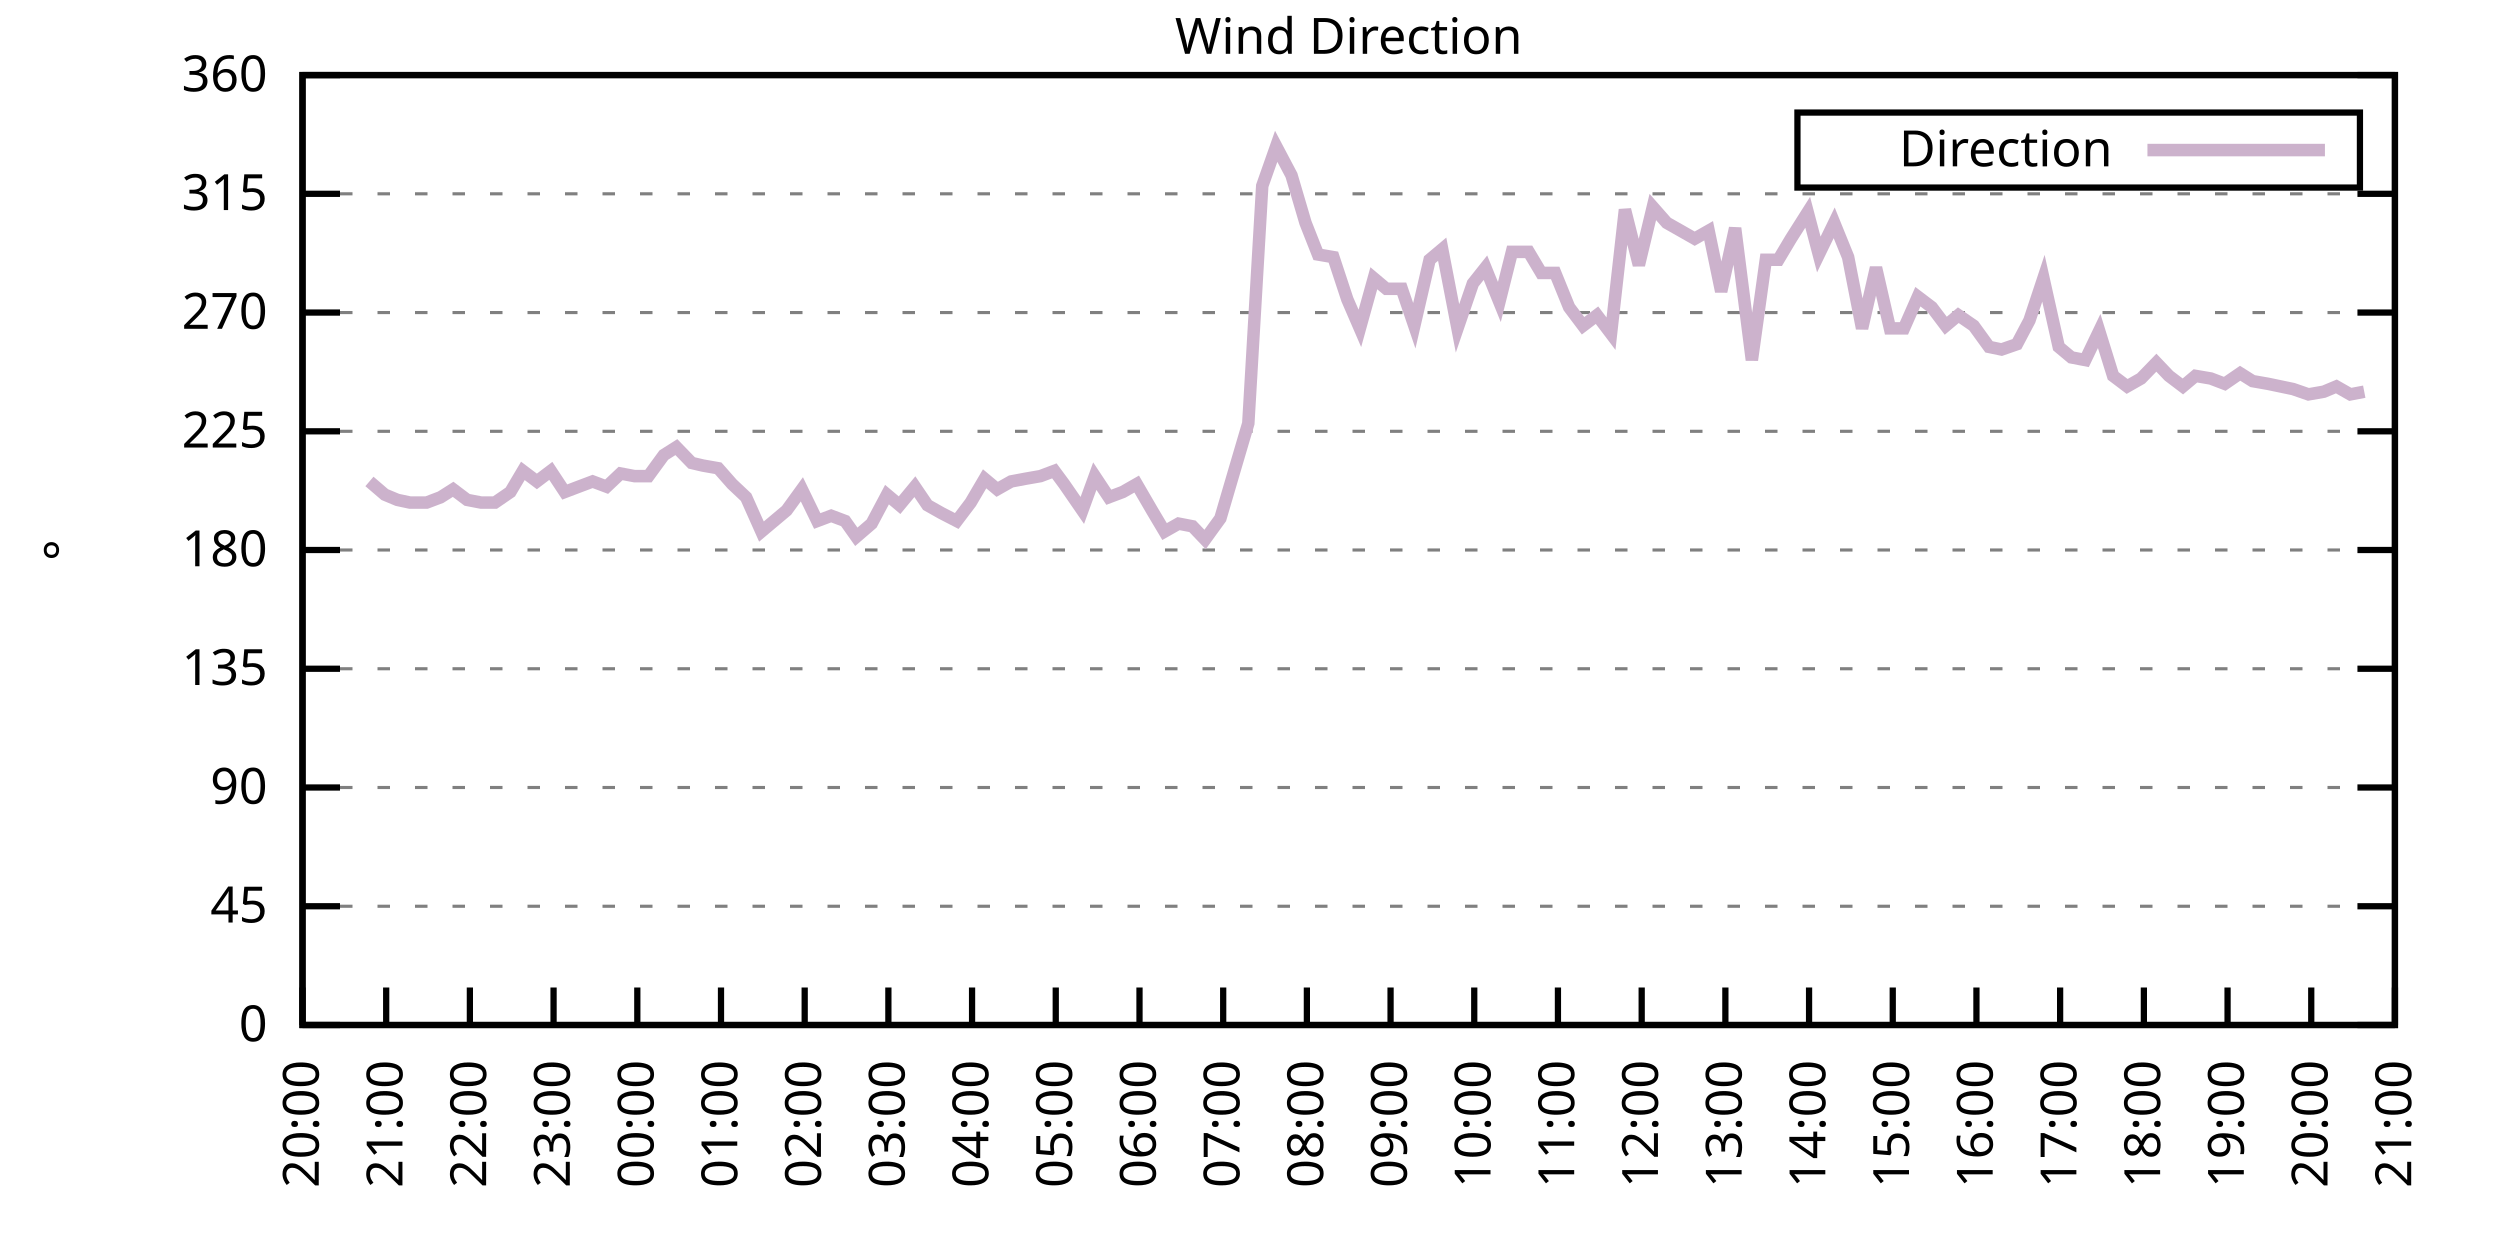
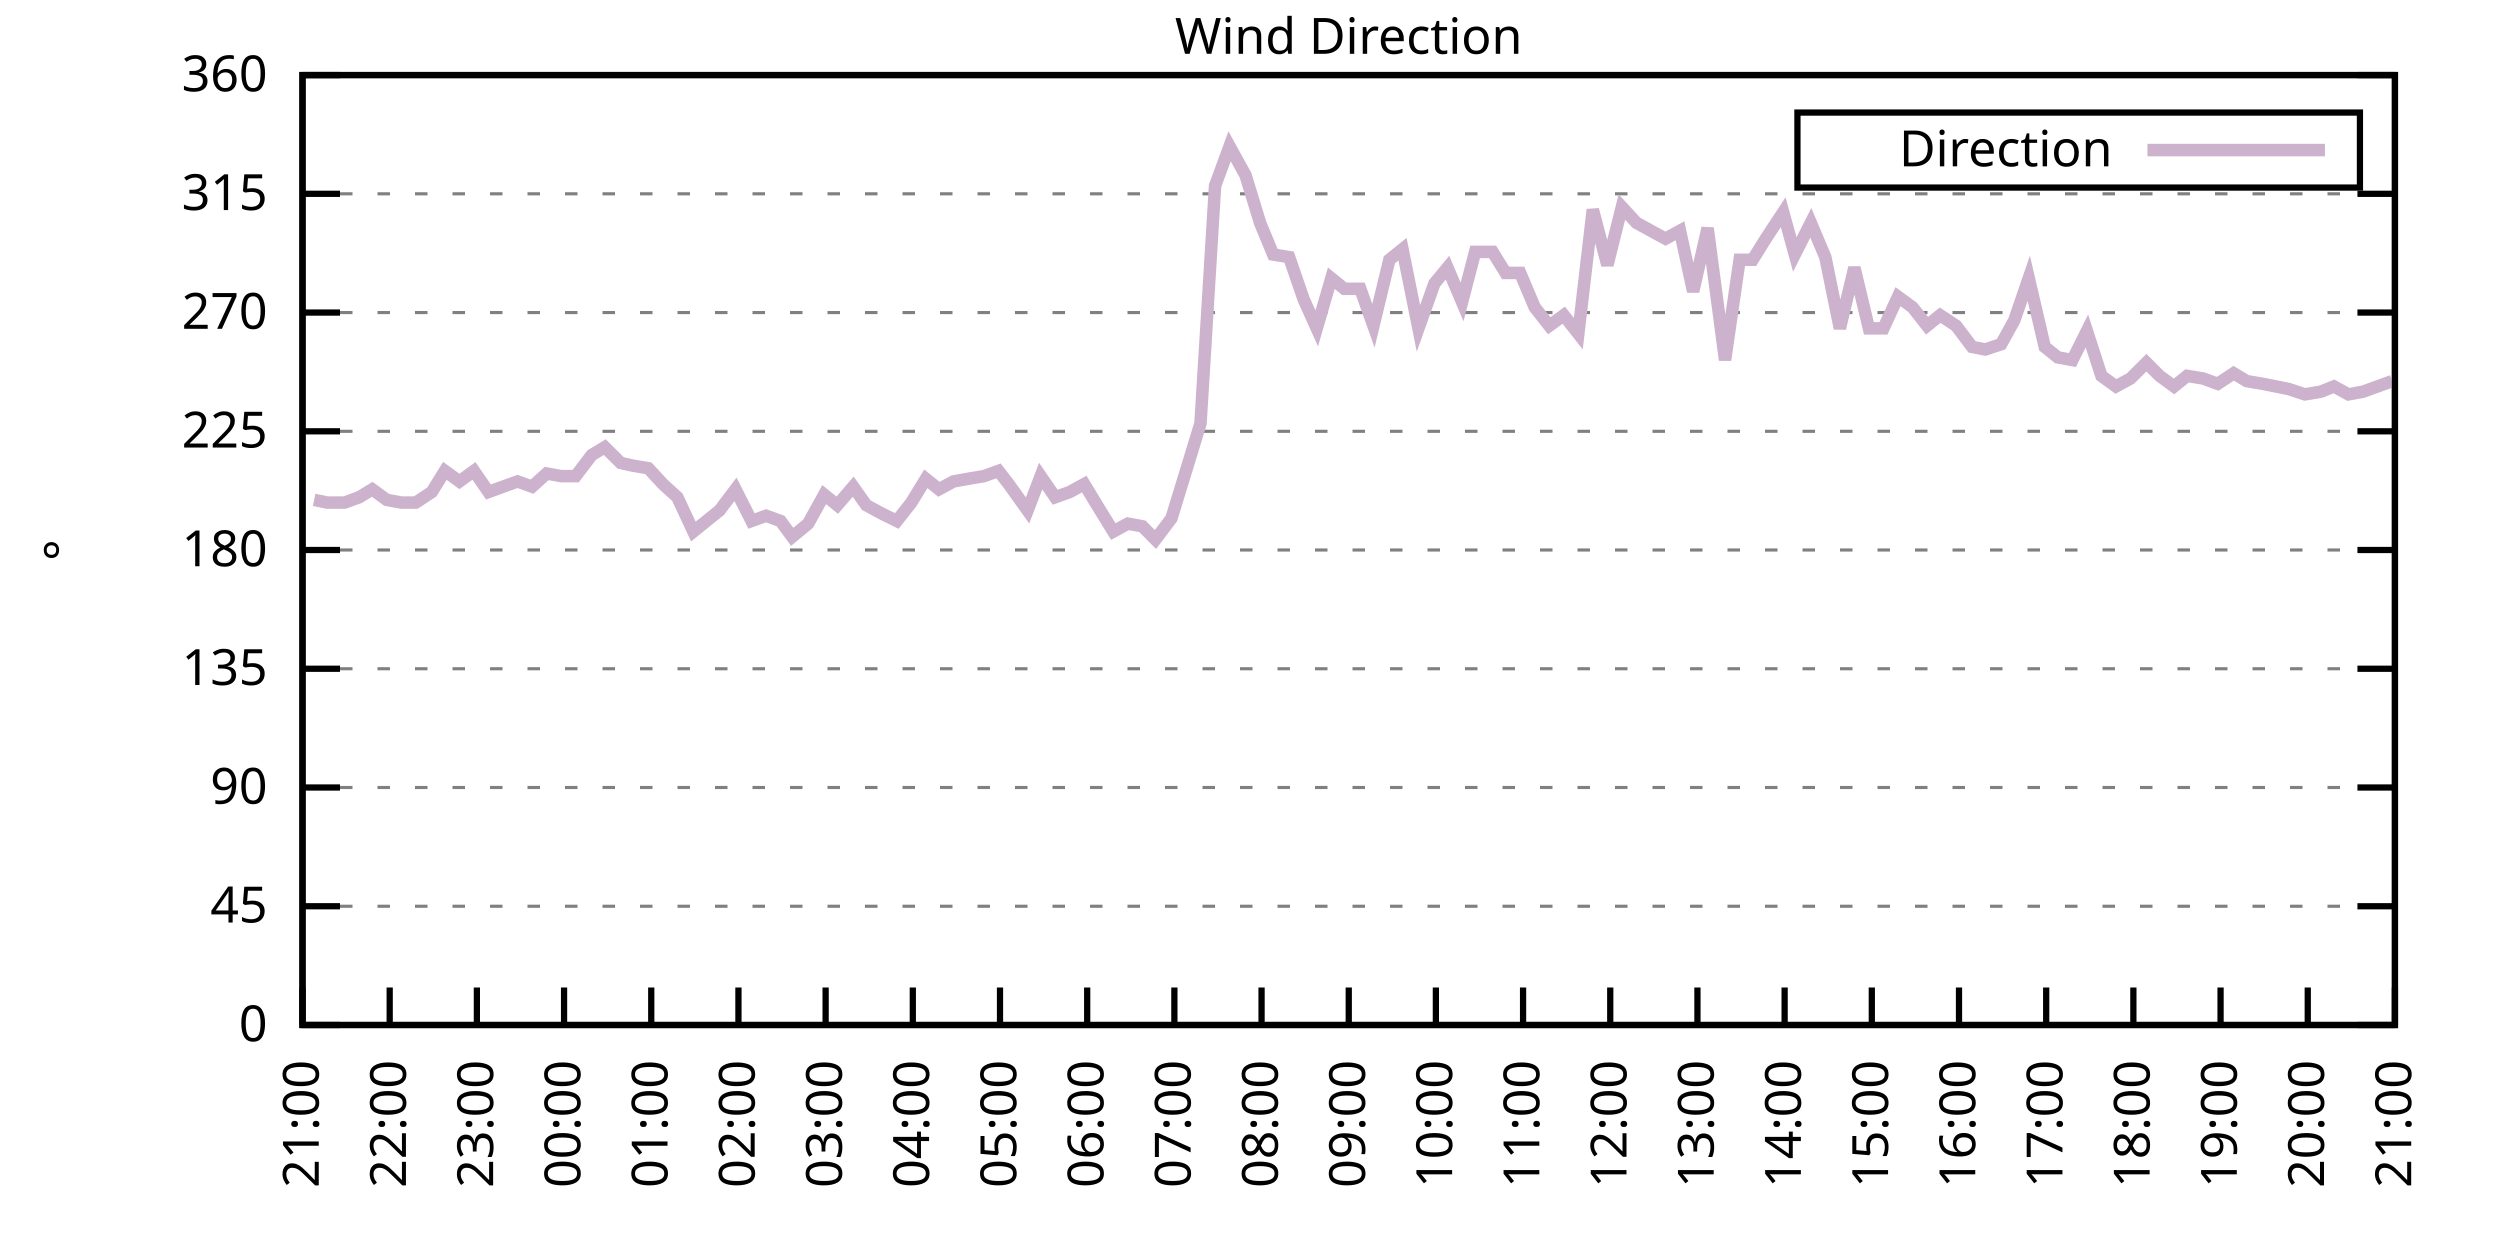
<svg xmlns="http://www.w3.org/2000/svg" xmlns:xlink="http://www.w3.org/1999/xlink" width="400" height="200" viewBox="0 0 400 200">
  <g id="gnuplot_canvas">
    <rect x="0" y="0" width="400" height="200" fill="none" />
    <defs>
      <circle id="gpDot" r="0.5" stroke-width="0.5" stroke="currentColor" />
      <path id="gpPt0" stroke-width="0.333" stroke="currentColor" d="M-1,0 h2 M0,-1 v2" />
      <path id="gpPt1" stroke-width="0.333" stroke="currentColor" d="M-1,-1 L1,1 M1,-1 L-1,1" />
      <path id="gpPt2" stroke-width="0.333" stroke="currentColor" d="M-1,0 L1,0 M0,-1 L0,1 M-1,-1 L1,1 M-1,1 L1,-1" />
      <rect id="gpPt3" stroke-width="0.333" stroke="currentColor" x="-1" y="-1" width="2" height="2" />
      <rect id="gpPt4" stroke-width="0.333" stroke="currentColor" fill="currentColor" x="-1" y="-1" width="2" height="2" />
      <circle id="gpPt5" stroke-width="0.333" stroke="currentColor" cx="0" cy="0" r="1" />
      <use xlink:href="#gpPt5" id="gpPt6" fill="currentColor" stroke="none" />
      <path id="gpPt7" stroke-width="0.333" stroke="currentColor" d="M0,-1.33 L-1.33,0.67 L1.33,0.67 z" />
      <use xlink:href="#gpPt7" id="gpPt8" fill="currentColor" stroke="none" />
      <use xlink:href="#gpPt7" id="gpPt9" stroke="currentColor" transform="rotate(180)" />
      <use xlink:href="#gpPt9" id="gpPt10" fill="currentColor" stroke="none" />
      <use xlink:href="#gpPt3" id="gpPt11" stroke="currentColor" transform="rotate(45)" />
      <use xlink:href="#gpPt11" id="gpPt12" fill="currentColor" stroke="none" />
      <path id="gpPt13" stroke-width="0.333" stroke="currentColor" d="M0,1.330 L1.265,0.411 L0.782,-1.067 L-0.782,-1.076 L-1.265,0.411 z" />
      <use xlink:href="#gpPt13" id="gpPt14" fill="currentColor" stroke="none" />
      <filter id="textbox" filterUnits="objectBoundingBox" x="0" y="0" height="1" width="1">
        <feFlood flood-color="white" flood-opacity="1" result="bgnd" />
        <feComposite in="SourceGraphic" in2="bgnd" operator="atop" />
      </filter>
      <filter id="greybox" filterUnits="objectBoundingBox" x="0" y="0" height="1" width="1">
        <feFlood flood-color="lightgrey" flood-opacity="1" result="grey" />
        <feComposite in="SourceGraphic" in2="grey" operator="atop" />
      </filter>
    </defs>
    <g fill="none" color="white" stroke="currentColor" stroke-width="1.00" stroke-linecap="butt" stroke-linejoin="miter">
</g>
    <g fill="none" color="black" stroke="currentColor" stroke-width="1.00" stroke-linecap="butt" stroke-linejoin="miter">
      <g stroke="none" shape-rendering="crispEdges">
        <polygon fill="rgb(255, 255, 255)" points="48.40,164.00 383.18,164.00 383.18,12.02 48.40,12.02 " />
      </g>
    </g>
    <g fill="none" color="black" stroke="currentColor" stroke-width="1.00" stroke-linecap="butt" stroke-linejoin="miter">
</g>
    <g fill="none" color="black" stroke="black" stroke-width="0.50" stroke-linecap="butt" stroke-linejoin="miter">
</g>
    <g fill="none" color="gray" stroke="currentColor" stroke-width="0.50" stroke-linecap="butt" stroke-linejoin="miter">
      <path stroke="gray" stroke-dasharray="2,4" class="gridline" d="M48.40,164.00 L383.19,164.00  " />
    </g>
    <g fill="none" color="gray" stroke="gray" stroke-width="1.00" stroke-linecap="butt" stroke-linejoin="miter">
</g>
    <g fill="none" color="black" stroke="currentColor" stroke-width="1.00" stroke-linecap="butt" stroke-linejoin="miter">
      <path stroke="black" d="M48.40,164.00 L54.40,164.00 M383.19,164.00 L377.19,164.00  " />
      <g transform="translate(42.80,166.60)" stroke="none" fill="black" font-family="Sans" font-size="8.00" text-anchor="end">
        <text>
          <tspan font-family="Sans"> 0</tspan>
        </text>
      </g>
    </g>
    <g fill="none" color="black" stroke="currentColor" stroke-width="1.00" stroke-linecap="butt" stroke-linejoin="miter">
</g>
    <g fill="none" color="black" stroke="black" stroke-width="0.50" stroke-linecap="butt" stroke-linejoin="miter">
</g>
    <g fill="none" color="gray" stroke="currentColor" stroke-width="0.50" stroke-linecap="butt" stroke-linejoin="miter">
      <path stroke="gray" stroke-dasharray="2,4" class="gridline" d="M48.40,145.00 L383.19,145.00  " />
    </g>
    <g fill="none" color="gray" stroke="gray" stroke-width="1.00" stroke-linecap="butt" stroke-linejoin="miter">
</g>
    <g fill="none" color="black" stroke="currentColor" stroke-width="1.00" stroke-linecap="butt" stroke-linejoin="miter">
      <path stroke="black" d="M48.40,145.00 L54.40,145.00 M383.19,145.00 L377.19,145.00  " />
      <g transform="translate(42.80,147.60)" stroke="none" fill="black" font-family="Sans" font-size="8.00" text-anchor="end">
        <text>
          <tspan font-family="Sans"> 45</tspan>
        </text>
      </g>
    </g>
    <g fill="none" color="black" stroke="currentColor" stroke-width="1.00" stroke-linecap="butt" stroke-linejoin="miter">
</g>
    <g fill="none" color="black" stroke="black" stroke-width="0.50" stroke-linecap="butt" stroke-linejoin="miter">
</g>
    <g fill="none" color="gray" stroke="currentColor" stroke-width="0.50" stroke-linecap="butt" stroke-linejoin="miter">
      <path stroke="gray" stroke-dasharray="2,4" class="gridline" d="M48.40,126.00 L383.19,126.00  " />
    </g>
    <g fill="none" color="gray" stroke="gray" stroke-width="1.00" stroke-linecap="butt" stroke-linejoin="miter">
</g>
    <g fill="none" color="black" stroke="currentColor" stroke-width="1.00" stroke-linecap="butt" stroke-linejoin="miter">
      <path stroke="black" d="M48.40,126.00 L54.40,126.00 M383.19,126.00 L377.19,126.00  " />
      <g transform="translate(42.80,128.60)" stroke="none" fill="black" font-family="Sans" font-size="8.00" text-anchor="end">
        <text>
          <tspan font-family="Sans"> 90</tspan>
        </text>
      </g>
    </g>
    <g fill="none" color="black" stroke="currentColor" stroke-width="1.00" stroke-linecap="butt" stroke-linejoin="miter">
</g>
    <g fill="none" color="black" stroke="black" stroke-width="0.50" stroke-linecap="butt" stroke-linejoin="miter">
</g>
    <g fill="none" color="gray" stroke="currentColor" stroke-width="0.50" stroke-linecap="butt" stroke-linejoin="miter">
      <path stroke="gray" stroke-dasharray="2,4" class="gridline" d="M48.40,107.00 L383.19,107.00  " />
    </g>
    <g fill="none" color="gray" stroke="gray" stroke-width="1.00" stroke-linecap="butt" stroke-linejoin="miter">
</g>
    <g fill="none" color="black" stroke="currentColor" stroke-width="1.00" stroke-linecap="butt" stroke-linejoin="miter">
      <path stroke="black" d="M48.40,107.00 L54.40,107.00 M383.19,107.00 L377.19,107.00  " />
      <g transform="translate(42.80,109.60)" stroke="none" fill="black" font-family="Sans" font-size="8.00" text-anchor="end">
        <text>
          <tspan font-family="Sans"> 135</tspan>
        </text>
      </g>
    </g>
    <g fill="none" color="black" stroke="currentColor" stroke-width="1.00" stroke-linecap="butt" stroke-linejoin="miter">
</g>
    <g fill="none" color="black" stroke="black" stroke-width="0.50" stroke-linecap="butt" stroke-linejoin="miter">
</g>
    <g fill="none" color="gray" stroke="currentColor" stroke-width="0.50" stroke-linecap="butt" stroke-linejoin="miter">
      <path stroke="gray" stroke-dasharray="2,4" class="gridline" d="M48.40,88.00 L383.19,88.00  " />
    </g>
    <g fill="none" color="gray" stroke="gray" stroke-width="1.00" stroke-linecap="butt" stroke-linejoin="miter">
</g>
    <g fill="none" color="black" stroke="currentColor" stroke-width="1.00" stroke-linecap="butt" stroke-linejoin="miter">
      <path stroke="black" d="M48.40,88.00 L54.40,88.00 M383.19,88.00 L377.19,88.00  " />
      <g transform="translate(42.80,90.60)" stroke="none" fill="black" font-family="Sans" font-size="8.00" text-anchor="end">
        <text>
          <tspan font-family="Sans"> 180</tspan>
        </text>
      </g>
    </g>
    <g fill="none" color="black" stroke="currentColor" stroke-width="1.00" stroke-linecap="butt" stroke-linejoin="miter">
</g>
    <g fill="none" color="black" stroke="black" stroke-width="0.50" stroke-linecap="butt" stroke-linejoin="miter">
</g>
    <g fill="none" color="gray" stroke="currentColor" stroke-width="0.50" stroke-linecap="butt" stroke-linejoin="miter">
      <path stroke="gray" stroke-dasharray="2,4" class="gridline" d="M48.40,69.01 L383.19,69.01  " />
    </g>
    <g fill="none" color="gray" stroke="gray" stroke-width="1.00" stroke-linecap="butt" stroke-linejoin="miter">
</g>
    <g fill="none" color="black" stroke="currentColor" stroke-width="1.00" stroke-linecap="butt" stroke-linejoin="miter">
      <path stroke="black" d="M48.40,69.01 L54.40,69.01 M383.19,69.01 L377.19,69.01  " />
      <g transform="translate(42.80,71.61)" stroke="none" fill="black" font-family="Sans" font-size="8.00" text-anchor="end">
        <text>
          <tspan font-family="Sans"> 225</tspan>
        </text>
      </g>
    </g>
    <g fill="none" color="black" stroke="currentColor" stroke-width="1.00" stroke-linecap="butt" stroke-linejoin="miter">
</g>
    <g fill="none" color="black" stroke="black" stroke-width="0.50" stroke-linecap="butt" stroke-linejoin="miter">
</g>
    <g fill="none" color="gray" stroke="currentColor" stroke-width="0.50" stroke-linecap="butt" stroke-linejoin="miter">
      <path stroke="gray" stroke-dasharray="2,4" class="gridline" d="M48.40,50.01 L383.19,50.01  " />
    </g>
    <g fill="none" color="gray" stroke="gray" stroke-width="1.00" stroke-linecap="butt" stroke-linejoin="miter">
</g>
    <g fill="none" color="black" stroke="currentColor" stroke-width="1.00" stroke-linecap="butt" stroke-linejoin="miter">
      <path stroke="black" d="M48.40,50.01 L54.40,50.01 M383.19,50.01 L377.19,50.01  " />
      <g transform="translate(42.80,52.61)" stroke="none" fill="black" font-family="Sans" font-size="8.00" text-anchor="end">
        <text>
          <tspan font-family="Sans"> 270</tspan>
        </text>
      </g>
    </g>
    <g fill="none" color="black" stroke="currentColor" stroke-width="1.00" stroke-linecap="butt" stroke-linejoin="miter">
</g>
    <g fill="none" color="black" stroke="black" stroke-width="0.50" stroke-linecap="butt" stroke-linejoin="miter">
</g>
    <g fill="none" color="gray" stroke="currentColor" stroke-width="0.50" stroke-linecap="butt" stroke-linejoin="miter">
      <path stroke="gray" stroke-dasharray="2,4" class="gridline" d="M48.40,31.01 L383.19,31.01  " />
    </g>
    <g fill="none" color="gray" stroke="gray" stroke-width="1.00" stroke-linecap="butt" stroke-linejoin="miter">
</g>
    <g fill="none" color="black" stroke="currentColor" stroke-width="1.00" stroke-linecap="butt" stroke-linejoin="miter">
      <path stroke="black" d="M48.40,31.01 L54.40,31.01 M383.19,31.01 L377.19,31.01  " />
      <g transform="translate(42.80,33.61)" stroke="none" fill="black" font-family="Sans" font-size="8.00" text-anchor="end">
        <text>
          <tspan font-family="Sans"> 315</tspan>
        </text>
      </g>
    </g>
    <g fill="none" color="black" stroke="currentColor" stroke-width="1.00" stroke-linecap="butt" stroke-linejoin="miter">
</g>
    <g fill="none" color="black" stroke="black" stroke-width="0.50" stroke-linecap="butt" stroke-linejoin="miter">
</g>
    <g fill="none" color="gray" stroke="currentColor" stroke-width="0.50" stroke-linecap="butt" stroke-linejoin="miter">
      <path stroke="gray" stroke-dasharray="2,4" class="gridline" d="M48.40,12.01 L383.19,12.01  " />
    </g>
    <g fill="none" color="gray" stroke="gray" stroke-width="1.00" stroke-linecap="butt" stroke-linejoin="miter">
</g>
    <g fill="none" color="black" stroke="currentColor" stroke-width="1.00" stroke-linecap="butt" stroke-linejoin="miter">
      <path stroke="black" d="M48.40,12.01 L54.40,12.01 M383.19,12.01 L377.19,12.01  " />
      <g transform="translate(42.80,14.61)" stroke="none" fill="black" font-family="Sans" font-size="8.00" text-anchor="end">
        <text>
          <tspan font-family="Sans"> 360</tspan>
        </text>
      </g>
    </g>
    <g fill="none" color="black" stroke="currentColor" stroke-width="1.00" stroke-linecap="butt" stroke-linejoin="miter">
      <path stroke="black" d="M48.40,164.00 L48.40,158.00  " />
      <g transform="translate(51.00,169.60) rotate(270.00)" stroke="none" fill="black" font-family="Sans" font-size="8.00" text-anchor="end">
        <text>
-           <tspan font-family="Sans">20:00</tspan>
-         </text>
-       </g>
-     </g>
-     <g fill="none" color="black" stroke="currentColor" stroke-width="1.00" stroke-linecap="butt" stroke-linejoin="miter">
-       <path stroke="black" d="M61.79,164.00 L61.79,158.00  " />
-       <g transform="translate(64.39,169.60) rotate(270.00)" stroke="none" fill="black" font-family="Sans" font-size="8.00" text-anchor="end">
-         <text>
          <tspan font-family="Sans">21:00</tspan>
        </text>
      </g>
    </g>
    <g fill="none" color="black" stroke="currentColor" stroke-width="1.00" stroke-linecap="butt" stroke-linejoin="miter">
-       <path stroke="black" d="M75.18,164.00 L75.18,158.00  " />
-       <g transform="translate(77.78,169.60) rotate(270.00)" stroke="none" fill="black" font-family="Sans" font-size="8.00" text-anchor="end">
+       <path stroke="black" d="M62.35,164.00 L62.35,158.00  " />
+       <g transform="translate(64.95,169.60) rotate(270.00)" stroke="none" fill="black" font-family="Sans" font-size="8.00" text-anchor="end">
        <text>
          <tspan font-family="Sans">22:00</tspan>
        </text>
      </g>
    </g>
    <g fill="none" color="black" stroke="currentColor" stroke-width="1.00" stroke-linecap="butt" stroke-linejoin="miter">
-       <path stroke="black" d="M88.57,164.00 L88.57,158.00  " />
-       <g transform="translate(91.17,169.60) rotate(270.00)" stroke="none" fill="black" font-family="Sans" font-size="8.00" text-anchor="end">
+       <path stroke="black" d="M76.30,164.00 L76.30,158.00  " />
+       <g transform="translate(78.90,169.60) rotate(270.00)" stroke="none" fill="black" font-family="Sans" font-size="8.00" text-anchor="end">
        <text>
          <tspan font-family="Sans">23:00</tspan>
        </text>
      </g>
    </g>
    <g fill="none" color="black" stroke="currentColor" stroke-width="1.00" stroke-linecap="butt" stroke-linejoin="miter">
-       <path stroke="black" d="M101.97,164.00 L101.97,158.00  " />
-       <g transform="translate(104.57,169.60) rotate(270.00)" stroke="none" fill="black" font-family="Sans" font-size="8.00" text-anchor="end">
+       <path stroke="black" d="M90.25,164.00 L90.25,158.00  " />
+       <g transform="translate(92.85,169.60) rotate(270.00)" stroke="none" fill="black" font-family="Sans" font-size="8.00" text-anchor="end">
        <text>
          <tspan font-family="Sans">00:00</tspan>
        </text>
      </g>
    </g>
    <g fill="none" color="black" stroke="currentColor" stroke-width="1.00" stroke-linecap="butt" stroke-linejoin="miter">
-       <path stroke="black" d="M115.36,164.00 L115.36,158.00  " />
-       <g transform="translate(117.96,169.60) rotate(270.00)" stroke="none" fill="black" font-family="Sans" font-size="8.00" text-anchor="end">
+       <path stroke="black" d="M104.20,164.00 L104.20,158.00  " />
+       <g transform="translate(106.80,169.60) rotate(270.00)" stroke="none" fill="black" font-family="Sans" font-size="8.00" text-anchor="end">
        <text>
          <tspan font-family="Sans">01:00</tspan>
        </text>
      </g>
    </g>
    <g fill="none" color="black" stroke="currentColor" stroke-width="1.00" stroke-linecap="butt" stroke-linejoin="miter">
-       <path stroke="black" d="M128.75,164.00 L128.75,158.00  " />
-       <g transform="translate(131.35,169.60) rotate(270.00)" stroke="none" fill="black" font-family="Sans" font-size="8.00" text-anchor="end">
+       <path stroke="black" d="M118.15,164.00 L118.15,158.00  " />
+       <g transform="translate(120.75,169.60) rotate(270.00)" stroke="none" fill="black" font-family="Sans" font-size="8.00" text-anchor="end">
        <text>
          <tspan font-family="Sans">02:00</tspan>
        </text>
      </g>
    </g>
    <g fill="none" color="black" stroke="currentColor" stroke-width="1.00" stroke-linecap="butt" stroke-linejoin="miter">
-       <path stroke="black" d="M142.14,164.00 L142.14,158.00  " />
-       <g transform="translate(144.74,169.60) rotate(270.00)" stroke="none" fill="black" font-family="Sans" font-size="8.00" text-anchor="end">
+       <path stroke="black" d="M132.10,164.00 L132.10,158.00  " />
+       <g transform="translate(134.70,169.60) rotate(270.00)" stroke="none" fill="black" font-family="Sans" font-size="8.00" text-anchor="end">
        <text>
          <tspan font-family="Sans">03:00</tspan>
        </text>
      </g>
    </g>
    <g fill="none" color="black" stroke="currentColor" stroke-width="1.00" stroke-linecap="butt" stroke-linejoin="miter">
-       <path stroke="black" d="M155.53,164.00 L155.53,158.00  " />
-       <g transform="translate(158.13,169.60) rotate(270.00)" stroke="none" fill="black" font-family="Sans" font-size="8.00" text-anchor="end">
+       <path stroke="black" d="M146.05,164.00 L146.05,158.00  " />
+       <g transform="translate(148.65,169.60) rotate(270.00)" stroke="none" fill="black" font-family="Sans" font-size="8.00" text-anchor="end">
        <text>
          <tspan font-family="Sans">04:00</tspan>
        </text>
      </g>
    </g>
    <g fill="none" color="black" stroke="currentColor" stroke-width="1.00" stroke-linecap="butt" stroke-linejoin="miter">
-       <path stroke="black" d="M168.92,164.00 L168.92,158.00  " />
-       <g transform="translate(171.52,169.60) rotate(270.00)" stroke="none" fill="black" font-family="Sans" font-size="8.00" text-anchor="end">
+       <path stroke="black" d="M160.00,164.00 L160.00,158.00  " />
+       <g transform="translate(162.60,169.60) rotate(270.00)" stroke="none" fill="black" font-family="Sans" font-size="8.00" text-anchor="end">
        <text>
          <tspan font-family="Sans">05:00</tspan>
        </text>
      </g>
    </g>
    <g fill="none" color="black" stroke="currentColor" stroke-width="1.00" stroke-linecap="butt" stroke-linejoin="miter">
-       <path stroke="black" d="M182.32,164.00 L182.32,158.00  " />
-       <g transform="translate(184.92,169.60) rotate(270.00)" stroke="none" fill="black" font-family="Sans" font-size="8.00" text-anchor="end">
+       <path stroke="black" d="M173.95,164.00 L173.95,158.00  " />
+       <g transform="translate(176.55,169.60) rotate(270.00)" stroke="none" fill="black" font-family="Sans" font-size="8.00" text-anchor="end">
        <text>
          <tspan font-family="Sans">06:00</tspan>
        </text>
      </g>
    </g>
    <g fill="none" color="black" stroke="currentColor" stroke-width="1.00" stroke-linecap="butt" stroke-linejoin="miter">
-       <path stroke="black" d="M195.71,164.00 L195.71,158.00  " />
-       <g transform="translate(198.31,169.60) rotate(270.00)" stroke="none" fill="black" font-family="Sans" font-size="8.00" text-anchor="end">
+       <path stroke="black" d="M187.90,164.00 L187.90,158.00  " />
+       <g transform="translate(190.50,169.60) rotate(270.00)" stroke="none" fill="black" font-family="Sans" font-size="8.00" text-anchor="end">
        <text>
          <tspan font-family="Sans">07:00</tspan>
        </text>
      </g>
    </g>
    <g fill="none" color="black" stroke="currentColor" stroke-width="1.00" stroke-linecap="butt" stroke-linejoin="miter">
-       <path stroke="black" d="M209.10,164.00 L209.10,158.00  " />
-       <g transform="translate(211.70,169.60) rotate(270.00)" stroke="none" fill="black" font-family="Sans" font-size="8.00" text-anchor="end">
+       <path stroke="black" d="M201.85,164.00 L201.85,158.00  " />
+       <g transform="translate(204.45,169.60) rotate(270.00)" stroke="none" fill="black" font-family="Sans" font-size="8.00" text-anchor="end">
        <text>
          <tspan font-family="Sans">08:00</tspan>
        </text>
      </g>
    </g>
    <g fill="none" color="black" stroke="currentColor" stroke-width="1.00" stroke-linecap="butt" stroke-linejoin="miter">
-       <path stroke="black" d="M222.49,164.00 L222.49,158.00  " />
-       <g transform="translate(225.09,169.60) rotate(270.00)" stroke="none" fill="black" font-family="Sans" font-size="8.00" text-anchor="end">
+       <path stroke="black" d="M215.80,164.00 L215.80,158.00  " />
+       <g transform="translate(218.40,169.60) rotate(270.00)" stroke="none" fill="black" font-family="Sans" font-size="8.00" text-anchor="end">
        <text>
          <tspan font-family="Sans">09:00</tspan>
        </text>
      </g>
    </g>
    <g fill="none" color="black" stroke="currentColor" stroke-width="1.00" stroke-linecap="butt" stroke-linejoin="miter">
-       <path stroke="black" d="M235.88,164.00 L235.88,158.00  " />
-       <g transform="translate(238.48,169.60) rotate(270.00)" stroke="none" fill="black" font-family="Sans" font-size="8.00" text-anchor="end">
+       <path stroke="black" d="M229.74,164.00 L229.74,158.00  " />
+       <g transform="translate(232.34,169.60) rotate(270.00)" stroke="none" fill="black" font-family="Sans" font-size="8.00" text-anchor="end">
        <text>
          <tspan font-family="Sans">10:00</tspan>
        </text>
      </g>
    </g>
    <g fill="none" color="black" stroke="currentColor" stroke-width="1.00" stroke-linecap="butt" stroke-linejoin="miter">
-       <path stroke="black" d="M249.27,164.00 L249.27,158.00  " />
-       <g transform="translate(251.87,169.60) rotate(270.00)" stroke="none" fill="black" font-family="Sans" font-size="8.00" text-anchor="end">
+       <path stroke="black" d="M243.69,164.00 L243.69,158.00  " />
+       <g transform="translate(246.29,169.60) rotate(270.00)" stroke="none" fill="black" font-family="Sans" font-size="8.00" text-anchor="end">
        <text>
          <tspan font-family="Sans">11:00</tspan>
        </text>
      </g>
    </g>
    <g fill="none" color="black" stroke="currentColor" stroke-width="1.00" stroke-linecap="butt" stroke-linejoin="miter">
-       <path stroke="black" d="M262.67,164.00 L262.67,158.00  " />
-       <g transform="translate(265.27,169.60) rotate(270.00)" stroke="none" fill="black" font-family="Sans" font-size="8.00" text-anchor="end">
+       <path stroke="black" d="M257.64,164.00 L257.64,158.00  " />
+       <g transform="translate(260.24,169.60) rotate(270.00)" stroke="none" fill="black" font-family="Sans" font-size="8.00" text-anchor="end">
        <text>
          <tspan font-family="Sans">12:00</tspan>
        </text>
      </g>
    </g>
    <g fill="none" color="black" stroke="currentColor" stroke-width="1.00" stroke-linecap="butt" stroke-linejoin="miter">
-       <path stroke="black" d="M276.06,164.00 L276.06,158.00  " />
-       <g transform="translate(278.66,169.60) rotate(270.00)" stroke="none" fill="black" font-family="Sans" font-size="8.00" text-anchor="end">
+       <path stroke="black" d="M271.59,164.00 L271.59,158.00  " />
+       <g transform="translate(274.19,169.60) rotate(270.00)" stroke="none" fill="black" font-family="Sans" font-size="8.00" text-anchor="end">
        <text>
          <tspan font-family="Sans">13:00</tspan>
        </text>
      </g>
    </g>
    <g fill="none" color="black" stroke="currentColor" stroke-width="1.00" stroke-linecap="butt" stroke-linejoin="miter">
-       <path stroke="black" d="M289.45,164.00 L289.45,158.00  " />
-       <g transform="translate(292.05,169.60) rotate(270.00)" stroke="none" fill="black" font-family="Sans" font-size="8.00" text-anchor="end">
+       <path stroke="black" d="M285.54,164.00 L285.54,158.00  " />
+       <g transform="translate(288.14,169.60) rotate(270.00)" stroke="none" fill="black" font-family="Sans" font-size="8.00" text-anchor="end">
        <text>
          <tspan font-family="Sans">14:00</tspan>
        </text>
      </g>
    </g>
    <g fill="none" color="black" stroke="currentColor" stroke-width="1.00" stroke-linecap="butt" stroke-linejoin="miter">
-       <path stroke="black" d="M302.84,164.00 L302.84,158.00  " />
-       <g transform="translate(305.44,169.60) rotate(270.00)" stroke="none" fill="black" font-family="Sans" font-size="8.00" text-anchor="end">
+       <path stroke="black" d="M299.49,164.00 L299.49,158.00  " />
+       <g transform="translate(302.09,169.60) rotate(270.00)" stroke="none" fill="black" font-family="Sans" font-size="8.00" text-anchor="end">
        <text>
          <tspan font-family="Sans">15:00</tspan>
        </text>
      </g>
    </g>
    <g fill="none" color="black" stroke="currentColor" stroke-width="1.00" stroke-linecap="butt" stroke-linejoin="miter">
-       <path stroke="black" d="M316.23,164.00 L316.23,158.00  " />
-       <g transform="translate(318.83,169.60) rotate(270.00)" stroke="none" fill="black" font-family="Sans" font-size="8.00" text-anchor="end">
+       <path stroke="black" d="M313.44,164.00 L313.44,158.00  " />
+       <g transform="translate(316.04,169.60) rotate(270.00)" stroke="none" fill="black" font-family="Sans" font-size="8.00" text-anchor="end">
        <text>
          <tspan font-family="Sans">16:00</tspan>
        </text>
      </g>
    </g>
    <g fill="none" color="black" stroke="currentColor" stroke-width="1.00" stroke-linecap="butt" stroke-linejoin="miter">
-       <path stroke="black" d="M329.62,164.00 L329.62,158.00  " />
-       <g transform="translate(332.22,169.60) rotate(270.00)" stroke="none" fill="black" font-family="Sans" font-size="8.00" text-anchor="end">
+       <path stroke="black" d="M327.39,164.00 L327.39,158.00  " />
+       <g transform="translate(329.99,169.60) rotate(270.00)" stroke="none" fill="black" font-family="Sans" font-size="8.00" text-anchor="end">
        <text>
          <tspan font-family="Sans">17:00</tspan>
        </text>
      </g>
    </g>
    <g fill="none" color="black" stroke="currentColor" stroke-width="1.00" stroke-linecap="butt" stroke-linejoin="miter">
-       <path stroke="black" d="M343.02,164.00 L343.02,158.00  " />
-       <g transform="translate(345.62,169.60) rotate(270.00)" stroke="none" fill="black" font-family="Sans" font-size="8.00" text-anchor="end">
+       <path stroke="black" d="M341.34,164.00 L341.34,158.00  " />
+       <g transform="translate(343.94,169.60) rotate(270.00)" stroke="none" fill="black" font-family="Sans" font-size="8.00" text-anchor="end">
        <text>
          <tspan font-family="Sans">18:00</tspan>
        </text>
      </g>
    </g>
    <g fill="none" color="black" stroke="currentColor" stroke-width="1.00" stroke-linecap="butt" stroke-linejoin="miter">
-       <path stroke="black" d="M356.41,164.00 L356.41,158.00  " />
-       <g transform="translate(359.01,169.60) rotate(270.00)" stroke="none" fill="black" font-family="Sans" font-size="8.00" text-anchor="end">
+       <path stroke="black" d="M355.29,164.00 L355.29,158.00  " />
+       <g transform="translate(357.89,169.60) rotate(270.00)" stroke="none" fill="black" font-family="Sans" font-size="8.00" text-anchor="end">
        <text>
          <tspan font-family="Sans">19:00</tspan>
        </text>
      </g>
    </g>
    <g fill="none" color="black" stroke="currentColor" stroke-width="1.00" stroke-linecap="butt" stroke-linejoin="miter">
-       <path stroke="black" d="M369.80,164.00 L369.80,158.00  " />
-       <g transform="translate(372.40,169.60) rotate(270.00)" stroke="none" fill="black" font-family="Sans" font-size="8.00" text-anchor="end">
+       <path stroke="black" d="M369.24,164.00 L369.24,158.00  " />
+       <g transform="translate(371.84,169.60) rotate(270.00)" stroke="none" fill="black" font-family="Sans" font-size="8.00" text-anchor="end">
        <text>
          <tspan font-family="Sans">20:00</tspan>
        </text>
      </g>
    </g>
    <g fill="none" color="black" stroke="currentColor" stroke-width="1.00" stroke-linecap="butt" stroke-linejoin="miter">
      <path stroke="black" d="M383.19,164.00 L383.19,158.00  " />
      <g transform="translate(385.79,169.60) rotate(270.00)" stroke="none" fill="black" font-family="Sans" font-size="8.00" text-anchor="end">
        <text>
          <tspan font-family="Sans">21:00</tspan>
        </text>
      </g>
    </g>
    <g fill="none" color="black" stroke="currentColor" stroke-width="1.00" stroke-linecap="butt" stroke-linejoin="miter">
</g>
    <g fill="none" color="black" stroke="currentColor" stroke-width="1.00" stroke-linecap="butt" stroke-linejoin="miter">
      <path stroke="black" d="M48.40,12.01 L48.40,164.00 L383.19,164.00 L383.19,12.01 L48.40,12.01 Z  " />
    </g>
    <g fill="none" color="black" stroke="currentColor" stroke-width="1.00" stroke-linecap="butt" stroke-linejoin="miter">
</g>
    <g fill="none" color="black" stroke="currentColor" stroke-width="1.00" stroke-linecap="butt" stroke-linejoin="miter">
      <path stroke="black" d="M287.59,30.01 L287.59,18.01 L377.59,18.01 L377.59,30.01 L287.59,30.01 Z  " />
    </g>
    <g id="Wind_direction_plot_1">
      <g fill="none" color="white" stroke="black" stroke-width="2.00" stroke-linecap="butt" stroke-linejoin="miter">
</g>
      <g fill="none" color="black" stroke="currentColor" stroke-width="2.00" stroke-linecap="butt" stroke-linejoin="miter">
        <g transform="translate(337.99,26.61)" stroke="none" fill="black" font-family="Sans" font-size="8.00" text-anchor="end">
          <text>
            <tspan font-family="Sans">Direction</tspan>
          </text>
        </g>
      </g>
      <g fill="none" color="black" stroke="currentColor" stroke-width="2.00" stroke-linecap="butt" stroke-linejoin="miter">
-         <path stroke="rgb(204, 178, 204)" d="M343.59,24.01 L371.99,24.01 M59.11,77.03 L61.57,79.14 L63.58,79.98 L65.59,80.41 L68.26,80.41 L70.50,79.56   L72.50,78.29 L74.74,79.98 L76.97,80.41 L79.20,80.41 L81.66,78.72 L83.66,75.34 L85.90,77.03 L88.13,75.34   L90.36,78.72 L92.59,77.87 L94.82,77.03 L97.06,77.87 L99.29,75.76 L101.52,76.18 L103.75,76.18 L106.21,72.81   L108.22,71.54 L110.67,74.07 L112.46,74.49 L114.91,74.92 L117.14,77.45 L119.38,79.56 L121.83,85.05 L123.84,83.36   L125.85,81.67 L128.30,78.29 L130.76,83.36 L132.99,82.52 L135.22,83.36 L137.01,85.89 L139.46,83.78 L141.92,79.14   L143.93,80.83 L146.38,77.87 L148.39,80.83 L150.62,82.09 L153.08,83.36 L155.31,80.41 L157.54,76.61 L159.55,78.29   L161.78,77.03 L164.01,76.61 L166.47,76.18 L168.70,75.34 L170.26,77.45 L173.17,81.67 L175.17,76.18 L177.41,79.56   L179.64,78.72 L181.87,77.45 L184.32,81.67 L186.33,85.05 L188.57,83.78 L190.80,84.21 L192.81,86.32 L195.26,82.94   L197.49,75.34 L199.73,67.74 L201.96,29.74 L204.19,23.41 L206.64,28.05 L208.88,35.65 L210.88,40.72 L213.34,41.14   L215.57,47.90 L217.58,52.54 L219.81,44.52 L221.82,46.21 L224.28,46.21 L226.29,52.12 L228.74,41.56 L230.75,39.87   L233.20,52.54 L235.66,45.36 L237.67,42.83 L239.90,48.32 L241.91,40.30 L244.59,40.30 L246.60,43.67 L248.83,43.67   L251.06,49.16 L253.29,52.12 L255.52,50.43 L257.76,53.39 L259.99,33.54 L262.22,42.41 L264.45,33.12 L266.68,35.65   L268.92,36.92 L271.15,38.19 L273.38,36.92 L275.39,46.63 L277.62,36.50 L280.30,57.61 L282.53,41.56 L284.54,41.56   L286.55,38.19 L289.23,33.96 L291.01,40.72 L293.47,35.65 L295.70,41.14 L297.93,52.54 L300.16,42.83 L302.39,52.54   L304.63,52.54 L306.86,47.47 L309.09,49.16 L311.32,52.12 L313.33,50.43 L315.79,52.12 L318.24,55.50 L320.25,55.92   L322.70,55.07 L324.71,51.27 L326.95,44.52 L329.40,55.50 L331.41,57.18 L333.64,57.61 L335.87,52.96 L338.10,60.14   L340.34,61.83 L342.57,60.56 L345.02,58.03 L347.03,60.14 L349.26,61.83 L351.27,60.14 L353.73,60.56 L355.96,61.41   L358.42,59.72 L360.42,60.98 L362.88,61.41 L364.89,61.83 L366.90,62.25 L369.35,63.10 L371.81,62.67 L373.82,61.83   L376.05,63.10 L378.28,62.67  " />
+         <path stroke="rgb(204, 178, 204)" d="M343.59,24.01 L371.99,24.01 M50.26,79.98 L52.35,80.41 L55.14,80.41 L57.47,79.56 L59.56,78.29 L61.88,79.98   L64.21,80.41 L66.53,80.41 L69.09,78.72 L71.18,75.34 L73.51,77.03 L75.83,75.34 L78.16,78.72 L80.48,77.87   L82.81,77.03 L85.13,77.87 L87.46,75.76 L89.78,76.18 L92.11,76.18 L94.67,72.81 L96.76,71.54 L99.32,74.07   L101.18,74.49 L103.73,74.92 L106.06,77.45 L108.38,79.56 L110.94,85.05 L113.03,83.36 L115.13,81.67 L117.68,78.29   L120.24,83.36 L122.57,82.52 L124.89,83.36 L126.75,85.89 L129.31,83.78 L131.87,79.14 L133.96,80.83 L136.51,77.87   L138.61,80.83 L140.93,82.09 L143.49,83.36 L145.81,80.41 L148.14,76.61 L150.23,78.29 L152.56,77.03 L154.88,76.61   L157.44,76.18 L159.76,75.34 L161.39,77.45 L164.41,81.67 L166.51,76.18 L168.83,79.56 L171.16,78.72 L173.48,77.45   L176.04,81.67 L178.13,85.05 L180.46,83.78 L182.78,84.21 L184.87,86.32 L187.43,82.94 L189.76,75.34 L192.08,67.74   L194.41,29.74 L196.73,23.41 L199.29,28.05 L201.61,35.65 L203.71,40.72 L206.26,41.14 L208.59,47.90 L210.68,52.54   L213.01,44.52 L215.10,46.21 L217.65,46.21 L219.75,52.12 L222.30,41.56 L224.40,39.87 L226.95,52.54 L229.51,45.36   L231.60,42.83 L233.93,48.32 L236.02,40.30 L238.81,40.30 L240.90,43.67 L243.23,43.67 L245.55,49.16 L247.88,52.12   L250.20,50.43 L252.53,53.39 L254.85,33.54 L257.18,42.41 L259.50,33.12 L261.83,35.65 L264.15,36.92 L266.48,38.19   L268.80,36.92 L270.90,46.63 L273.22,36.50 L276.01,57.61 L278.34,41.56 L280.43,41.56 L282.52,38.19 L285.31,33.96   L287.17,40.72 L289.73,35.65 L292.05,41.14 L294.38,52.54 L296.70,42.83 L299.03,52.54 L301.35,52.54 L303.68,47.47   L306.00,49.16 L308.33,52.12 L310.42,50.43 L312.98,52.12 L315.53,55.50 L317.63,55.92 L320.18,55.07 L322.28,51.27   L324.60,44.52 L327.16,55.50 L329.25,57.18 L331.58,57.61 L333.90,52.96 L336.23,60.14 L338.55,61.83 L340.88,60.56   L343.43,58.03 L345.53,60.14 L347.85,61.83 L349.94,60.14 L352.50,60.56 L354.83,61.41 L357.38,59.72 L359.48,60.98   L362.03,61.41 L364.13,61.83 L366.22,62.25 L368.78,63.10 L371.33,62.67 L373.43,61.83 L375.75,63.10 L378.08,62.67   L380.40,61.83 L382.73,60.98  " />
      </g>
    </g>
    <g fill="none" color="black" stroke="currentColor" stroke-width="2.00" stroke-linecap="butt" stroke-linejoin="miter">
</g>
    <g fill="none" color="black" stroke="black" stroke-width="1.00" stroke-linecap="butt" stroke-linejoin="miter">
</g>
    <g fill="none" color="black" stroke="currentColor" stroke-width="1.00" stroke-linecap="butt" stroke-linejoin="miter">
      <path stroke="black" d="M48.40,12.01 L48.40,164.00 L383.19,164.00 L383.19,12.01 L48.40,12.01 Z  " />
      <g transform="translate(12.80,88.01) rotate(270.00)" stroke="none" fill="black" font-family="Sans" font-size="8.00" text-anchor="middle">
        <text>
          <tspan font-family="Sans">°</tspan>
        </text>
      </g>
    </g>
    <g fill="none" color="black" stroke="currentColor" stroke-width="1.00" stroke-linecap="butt" stroke-linejoin="miter">
</g>
    <g fill="none" color="black" stroke="currentColor" stroke-width="1.00" stroke-linecap="butt" stroke-linejoin="miter">
      <g transform="translate(215.79,8.61)" stroke="none" fill="black" font-family="Sans" font-size="8.00" text-anchor="middle">
        <text>
          <tspan font-family="Sans">Wind Direction</tspan>
        </text>
      </g>
    </g>
    <g fill="none" color="black" stroke="currentColor" stroke-width="1.00" stroke-linecap="butt" stroke-linejoin="miter">
</g>
  </g>
</svg>
